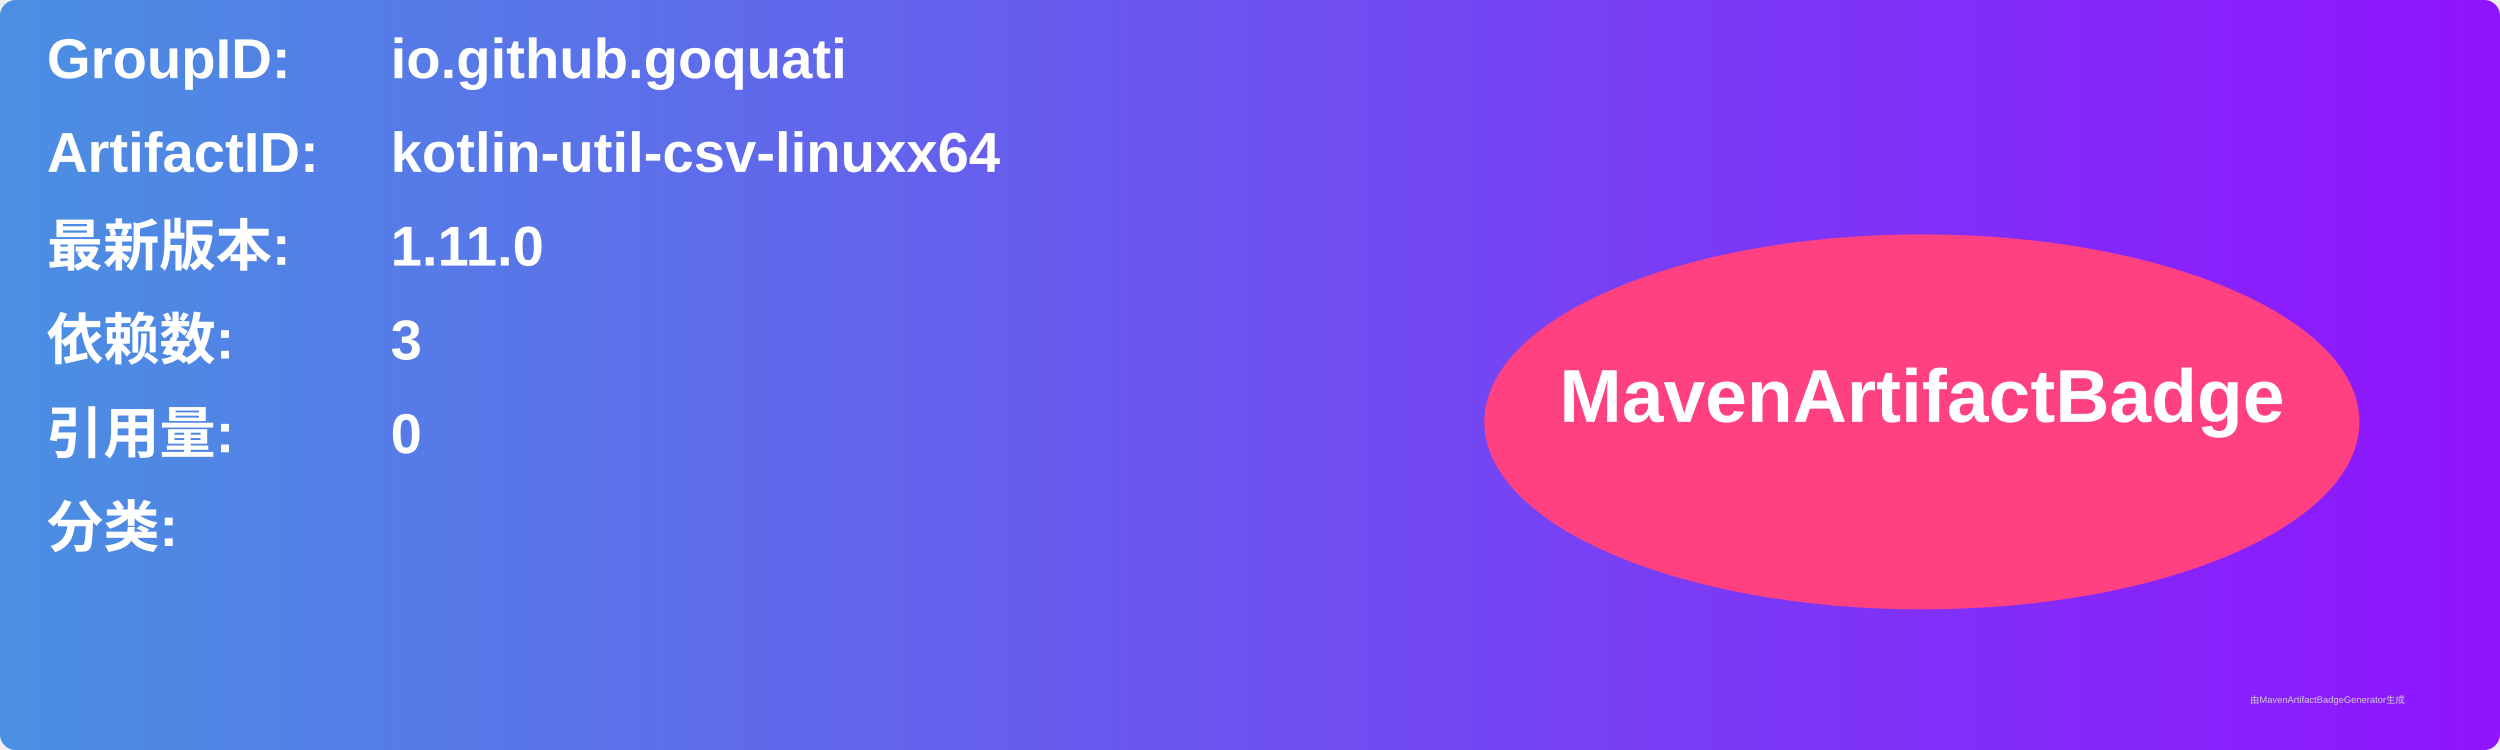
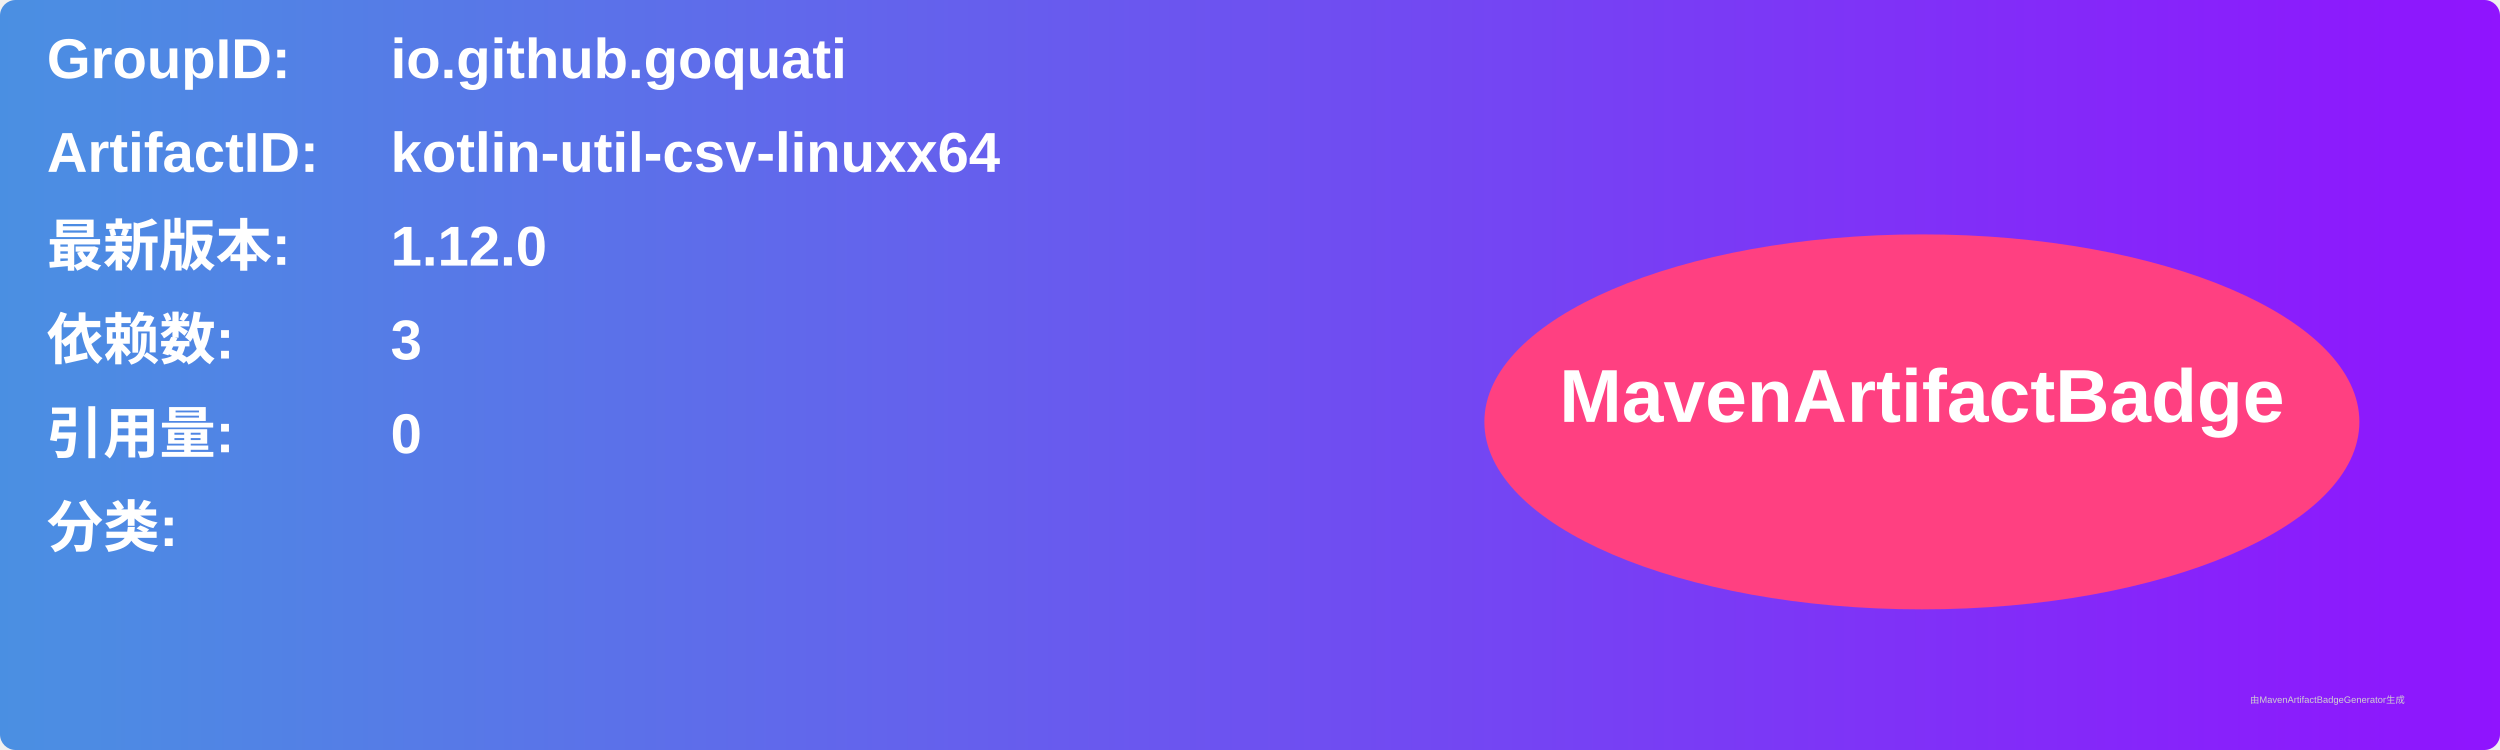
<svg xmlns="http://www.w3.org/2000/svg" width="800" height="240" viewBox="0 0 800 240">
  <linearGradient id="grad" x1="0%" y1="0%" x2="100%" y2="0%">
    <stop offset="0%" stop-color="#4a90e2" />
    <stop offset="100%" stop-color="#9013fe" />
  </linearGradient>
  <rect width="100%" height="100%" rx="5" ry="5" fill="url(#grad)" />
  <g transform="translate(15, 15)">
    <text x="0" y="10" font-family="Arial" font-size="18" fill="white" font-weight="bold" width="260">GroupID:</text>
    <text x="110" y="10" font-family="Arial" font-size="18" fill="white" font-weight="bold" width="460">io.github.goquati</text>
    <text x="0" y="40" font-family="Arial" font-size="18" fill="white" font-weight="bold" width="260">ArtifactID:</text>
    <text x="110" y="40" font-family="Arial" font-size="18" fill="white" font-weight="bold" width="460">kotlin-util-csv-linuxx64</text>
    <text x="0" y="70" font-family="Arial" font-size="18" fill="white" font-weight="bold">最新版本:</text>
    <text x="110" y="70" font-family="Arial" font-size="18" fill="white" font-weight="bold">
-       <tspan font-weight="bold">1.11.0</tspan>
+       <tspan font-weight="bold">1.12.0</tspan>
    </text>
    <text x="0" y="100" font-family="Arial" font-size="18" fill="white" font-weight="bold">依赖数: </text>
    <text x="110" y="100" font-family="Arial" font-size="18" fill="white">
      <tspan font-weight="bold">3</tspan>
    </text>
    <text x="0" y="130" font-family="Arial" font-size="18" fill="white" font-weight="bold">引用量: </text>
    <text x="110" y="130" font-family="Arial" font-size="18" fill="white">
      <tspan font-weight="bold">0</tspan>
    </text>
    <text x="0" y="160" font-family="Arial" font-size="18" fill="white" font-weight="bold">分类:</text>
    <text x="10" y="190" font-family="Arial" font-size="10" fill="white">
      <tspan font-weight="bold" />
    </text>
    <ellipse cx="600" cy="120" rx="140" ry="60" fill="#ff4081" />
    <text x="600" y="120" text-anchor="middle" font-family="Arial" font-size="24" fill="white" font-weight="bold">MavenArtifactBadge</text>
  </g>
  <text x="720" y="225" font-family="Arial" font-size="3" fill="#d0d0d0">由MavenArtifactBadgeGenerator生成</text>
</svg>
